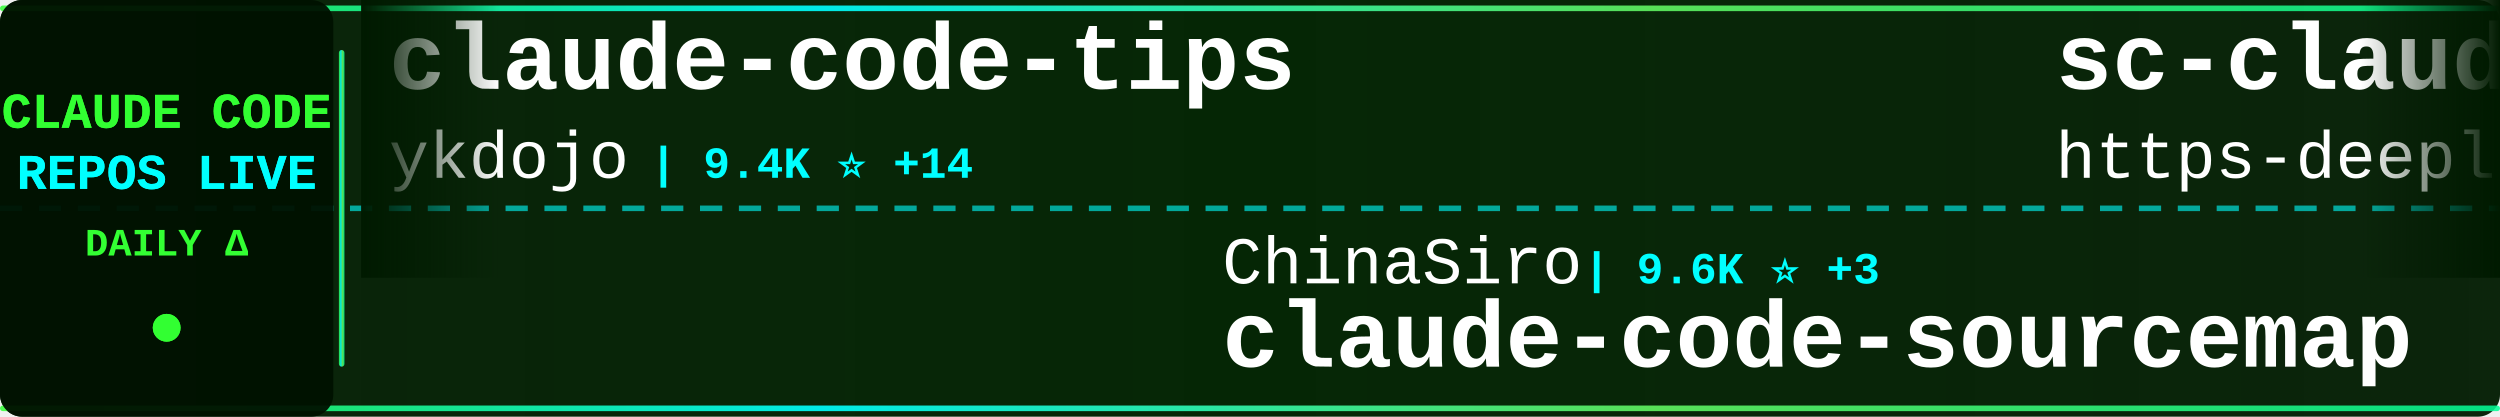
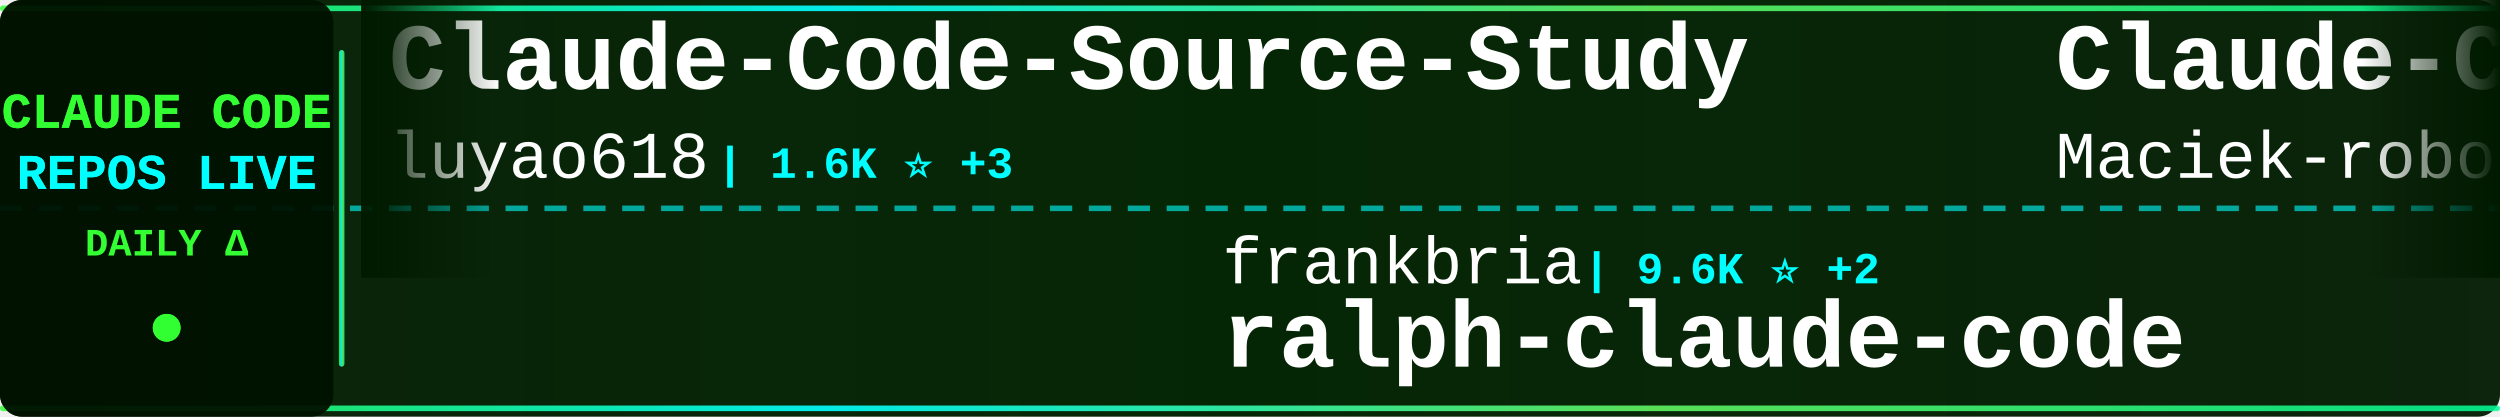
<svg xmlns="http://www.w3.org/2000/svg" width="900" height="150">
  <defs>
    <linearGradient id="tickerBg" x1="0%" y1="0%" x2="100%" y2="0%">
      <stop offset="0%" style="stop-color:#001a00;stop-opacity:0.95" />
      <stop offset="50%" style="stop-color:#002200;stop-opacity:0.98" />
      <stop offset="100%" style="stop-color:#001a00;stop-opacity:0.95" />
    </linearGradient>
    <linearGradient id="borderGrad" x1="0%" y1="0%" x2="100%" y2="0%">
      <stop offset="0%" style="stop-color:#33ff33;stop-opacity:0.85">
        <animate attributeName="stop-opacity" values="0.85;1;0.85" dur="2s" repeatCount="indefinite" />
      </stop>
      <stop offset="33%" style="stop-color:#00ffff;stop-opacity:0.9">
        <animate attributeName="stop-opacity" values="0.9;1;0.9" dur="2.2s" repeatCount="indefinite" />
      </stop>
      <stop offset="66%" style="stop-color:#66ff66;stop-opacity:0.85">
        <animate attributeName="stop-opacity" values="0.85;1;0.85" dur="1.8s" repeatCount="indefinite" />
      </stop>
      <stop offset="100%" style="stop-color:#00ff99;stop-opacity:0.85">
        <animate attributeName="stop-opacity" values="0.85;1;0.85" dur="2s" repeatCount="indefinite" />
      </stop>
    </linearGradient>
    <filter id="textGlow">
      <feGaussianBlur stdDeviation="0.1" result="coloredBlur" />
      <feMerge>
        <feMergeNode in="coloredBlur" />
        <feMergeNode in="SourceGraphic" />
      </feMerge>
    </filter>
    <filter id="metricGlow">
      <feGaussianBlur stdDeviation="0.2" result="coloredBlur" />
      <feMerge>
        <feMergeNode in="coloredBlur" />
        <feMergeNode in="SourceGraphic" />
      </feMerge>
    </filter>
    <linearGradient id="leftFade" x1="0%" y1="0%" x2="100%" y2="0%">
      <stop offset="0%" style="stop-color:#001a00;stop-opacity:1" />
      <stop offset="100%" style="stop-color:#001a00;stop-opacity:0" />
    </linearGradient>
    <linearGradient id="rightFade" x1="0%" y1="0%" x2="100%" y2="0%">
      <stop offset="0%" style="stop-color:#001a00;stop-opacity:0" />
      <stop offset="100%" style="stop-color:#001a00;stop-opacity:1" />
    </linearGradient>
  </defs>
  <rect width="900" height="150" fill="url(#tickerBg)" rx="8" />
  <rect x="0" y="2" width="900" height="2" fill="url(#borderGrad)" rx="1" />
  <rect x="0" y="146" width="900" height="2" fill="url(#borderGrad)" rx="1" />
  <line x1="0" y1="75" x2="900" y2="75" stroke="#00ffff" stroke-width="2" stroke-dasharray="8 6" opacity="0.6" />
  <rect x="0" y="0" width="120" height="150" fill="#001100" opacity="0.95" rx="8" />
  <text x="60" y="46" font-family="'Courier New', monospace" font-size="18" font-weight="bold" fill="#33ff33" text-anchor="middle" filter="url(#textGlow)">
    CLAUDE CODE
  </text>
  <text x="60" y="68" font-family="'Courier New', monospace" font-size="18" font-weight="bold" fill="#00ffff" text-anchor="middle" filter="url(#textGlow)">
    REPOS LIVE
  </text>
  <text x="60" y="92" font-family="'Courier New', monospace" font-size="14" font-weight="bold" fill="#33ff33" text-anchor="middle">
    DAILY Δ
  </text>
  <circle cx="60" cy="118" r="5" fill="#33ff33" filter="url(#metricGlow)">
    <animate attributeName="r" values="4;6;4" dur="1.5s" repeatCount="indefinite" />
    <animate attributeName="opacity" values="0.6;1;0.6" dur="1.5s" repeatCount="indefinite" />
  </circle>
  <rect x="122" y="18" width="2" height="114" fill="url(#borderGrad)" rx="1" />
  <clipPath id="tickerClip">
    <rect x="130" y="0" width="770" height="150" />
  </clipPath>
  <g clip-path="url(#tickerClip)">
    <g id="tickerItems">
      <animateTransform attributeName="transform" attributeType="XML" type="translate" from="0 0" to="-3000 0" dur="54s" repeatCount="indefinite" />
      <g transform="translate(0, 0)">
-         <text x="140" y="32" font-family="'Courier New', monospace" font-size="34" font-weight="bold" fill="#ffffff">claude-code-tips</text>
-         <text x="140" y="64" font-family="'Courier New', monospace" font-size="24" font-weight="normal" fill="#ffffff" opacity="1.0">ykdojo</text>
-         <text x="234" y="64" font-family="'Courier New', monospace" font-size="16" font-weight="bold" fill="#00ffff"> | 9.4K ⭐ +14</text>
+         <text x="140" y="32" font-family="'Courier New', monospace" font-size="34" font-weight="bold" fill="#ffffff">Claude-Code-Source-Study</text>
+         <text x="140" y="64" font-family="'Courier New', monospace" font-size="24" font-weight="normal" fill="#ffffff" opacity="1.0">luyao618</text>
+         <text x="258" y="64" font-family="'Courier New', monospace" font-size="16" font-weight="bold" fill="#00ffff"> | 1.6K ⭐ +3</text>
      </g>
      <g transform="translate(300, 0)">
-         <text x="140" y="102" font-family="'Courier New', monospace" font-size="24" font-weight="normal" fill="#ffffff" opacity="1.0">ChinaSiro</text>
-         <text x="270" y="102" font-family="'Courier New', monospace" font-size="16" font-weight="bold" fill="#00ffff"> | 9.6K ⭐ +3</text>
-         <text x="140" y="132" font-family="'Courier New', monospace" font-size="34" font-weight="bold" fill="#ffffff">claude-code-sourcemap</text>
+         <text x="140" y="102" font-family="'Courier New', monospace" font-size="24" font-weight="normal" fill="#ffffff" opacity="1.0">frankbria</text>
+         <text x="270" y="102" font-family="'Courier New', monospace" font-size="16" font-weight="bold" fill="#00ffff"> | 9.6K ⭐ +2</text>
+         <text x="140" y="132" font-family="'Courier New', monospace" font-size="34" font-weight="bold" fill="#ffffff">ralph-claude-code</text>
      </g>
      <g transform="translate(600, 0)">
-         <text x="140" y="32" font-family="'Courier New', monospace" font-size="34" font-weight="bold" fill="#ffffff">sc-claude-code-files</text>
-         <text x="140" y="64" font-family="'Courier New', monospace" font-size="24" font-weight="normal" fill="#ffffff" opacity="1.0">https-deeplearning-ai</text>
-         <text x="414" y="64" font-family="'Courier New', monospace" font-size="16" font-weight="bold" fill="#00ffff"> | 535 ⭐</text>
+         <text x="140" y="32" font-family="'Courier New', monospace" font-size="34" font-weight="bold" fill="#ffffff">Claude-Code-Usage-Monito...</text>
+         <text x="140" y="64" font-family="'Courier New', monospace" font-size="24" font-weight="normal" fill="#ffffff" opacity="1.0">Maciek-roboblog</text>
+         <text x="342" y="64" font-family="'Courier New', monospace" font-size="16" font-weight="bold" fill="#00ffff"> | 8.5K ⭐ +8</text>
      </g>
      <g transform="translate(900, 0)">
-         <text x="140" y="102" font-family="'Courier New', monospace" font-size="24" font-weight="normal" fill="#ffffff" opacity="1.0">digitalsamba</text>
-         <text x="306" y="102" font-family="'Courier New', monospace" font-size="16" font-weight="bold" fill="#00ffff"> | 1.8K ⭐ +4</text>
-         <text x="140" y="132" font-family="'Courier New', monospace" font-size="34" font-weight="bold" fill="#ffffff">claude-code-video-toolki...</text>
+         <text x="140" y="102" font-family="'Courier New', monospace" font-size="24" font-weight="normal" fill="#ffffff" opacity="1.0">777genius</text>
+         <text x="270" y="102" font-family="'Courier New', monospace" font-size="16" font-weight="bold" fill="#00ffff"> | 921 ⭐ +1</text>
+         <text x="140" y="132" font-family="'Courier New', monospace" font-size="34" font-weight="bold" fill="#ffffff">claude-code-source-code</text>
      </g>
      <g transform="translate(1200, 0)">
-         <text x="140" y="32" font-family="'Courier New', monospace" font-size="34" font-weight="bold" fill="#ffffff">claude-code-telegram</text>
-         <text x="140" y="64" font-family="'Courier New', monospace" font-size="24" font-weight="normal" fill="#ffffff" opacity="1.0">RichardAtCT</text>
-         <text x="294" y="64" font-family="'Courier New', monospace" font-size="16" font-weight="bold" fill="#00ffff"> | 2.7K ⭐ +1</text>
+         <text x="140" y="32" font-family="'Courier New', monospace" font-size="34" font-weight="bold" fill="#ffffff">arcads-claude-code</text>
+         <text x="140" y="64" font-family="'Courier New', monospace" font-size="24" font-weight="normal" fill="#ffffff" opacity="1.0">krusemediallc</text>
+         <text x="318" y="64" font-family="'Courier New', monospace" font-size="16" font-weight="bold" fill="#00ffff"> | 1.0K ⭐ +4</text>
      </g>
      <g transform="translate(1500, 0)">
-         <text x="140" y="102" font-family="'Courier New', monospace" font-size="24" font-weight="normal" fill="#ffffff" opacity="1.0">shanraisshan</text>
-         <text x="306" y="102" font-family="'Courier New', monospace" font-size="16" font-weight="bold" fill="#00ffff"> | 63.2K ⭐ +66</text>
-         <text x="140" y="132" font-family="'Courier New', monospace" font-size="34" font-weight="bold" fill="#ffffff">claude-code-best-practic...</text>
+         <text x="140" y="102" font-family="'Courier New', monospace" font-size="24" font-weight="normal" fill="#ffffff" opacity="1.0">Yuyz0112</text>
+         <text x="258" y="102" font-family="'Courier New', monospace" font-size="16" font-weight="bold" fill="#00ffff"> | 2.4K ⭐</text>
+         <text x="140" y="132" font-family="'Courier New', monospace" font-size="34" font-weight="bold" fill="#ffffff">claude-code-reverse</text>
      </g>
      <g transform="translate(1800, 0)">
-         <text x="140" y="32" font-family="'Courier New', monospace" font-size="34" font-weight="bold" fill="#ffffff">claude-code-engineering</text>
-         <text x="140" y="64" font-family="'Courier New', monospace" font-size="24" font-weight="normal" fill="#ffffff" opacity="1.0">huangjia2019</text>
-         <text x="306" y="64" font-family="'Courier New', monospace" font-size="16" font-weight="bold" fill="#00ffff"> | 997 ⭐ +3</text>
+         <text x="140" y="32" font-family="'Courier New', monospace" font-size="34" font-weight="bold" fill="#ffffff">learn-claude-code</text>
+         <text x="140" y="64" font-family="'Courier New', monospace" font-size="24" font-weight="normal" fill="#ffffff" opacity="1.0">shareAI-lab</text>
+         <text x="294" y="64" font-family="'Courier New', monospace" font-size="16" font-weight="bold" fill="#00ffff"> | 71.7K ⭐ +180</text>
      </g>
      <g transform="translate(2100, 0)">
-         <text x="140" y="102" font-family="'Courier New', monospace" font-size="24" font-weight="normal" fill="#ffffff" opacity="1.0">lorryjovens-hub</text>
-         <text x="342" y="102" font-family="'Courier New', monospace" font-size="16" font-weight="bold" fill="#00ffff"> | 1.7K ⭐</text>
-         <text x="140" y="132" font-family="'Courier New', monospace" font-size="34" font-weight="bold" fill="#ffffff">claude-code-rust</text>
+         <text x="140" y="102" font-family="'Courier New', monospace" font-size="24" font-weight="normal" fill="#ffffff" opacity="1.0">VoltAgent</text>
+         <text x="270" y="102" font-family="'Courier New', monospace" font-size="16" font-weight="bold" fill="#00ffff"> | 23.5K ⭐ +31</text>
+         <text x="140" y="132" font-family="'Courier New', monospace" font-size="34" font-weight="bold" fill="#ffffff">awesome-claude-code-suba...</text>
      </g>
      <g transform="translate(2400, 0)">
-         <text x="140" y="32" font-family="'Courier New', monospace" font-size="34" font-weight="bold" fill="#ffffff">claude-code-hub</text>
-         <text x="140" y="64" font-family="'Courier New', monospace" font-size="24" font-weight="normal" fill="#ffffff" opacity="1.0">ding113</text>
-         <text x="246" y="64" font-family="'Courier New', monospace" font-size="16" font-weight="bold" fill="#00ffff"> | 3.3K ⭐ +2</text>
+         <text x="140" y="32" font-family="'Courier New', monospace" font-size="34" font-weight="bold" fill="#ffffff">andrej-karpathy-skills</text>
+         <text x="140" y="64" font-family="'Courier New', monospace" font-size="24" font-weight="normal" fill="#ffffff" opacity="1.0">multica-ai</text>
+         <text x="282" y="64" font-family="'Courier New', monospace" font-size="16" font-weight="bold" fill="#00ffff"> | 194.7K ⭐ +376</text>
      </g>
      <g transform="translate(2700, 0)">
-         <text x="140" y="102" font-family="'Courier New', monospace" font-size="24" font-weight="normal" fill="#ffffff" opacity="1.0">ponponon</text>
-         <text x="258" y="102" font-family="'Courier New', monospace" font-size="16" font-weight="bold" fill="#00ffff"> | 2.3K ⭐ +2</text>
-         <text x="140" y="132" font-family="'Courier New', monospace" font-size="34" font-weight="bold" fill="#ffffff">claude_code_src</text>
+         <text x="140" y="102" font-family="'Courier New', monospace" font-size="24" font-weight="normal" fill="#ffffff" opacity="1.0">liuup</text>
+         <text x="222" y="102" font-family="'Courier New', monospace" font-size="16" font-weight="bold" fill="#00ffff"> | 3.6K ⭐ +13</text>
+         <text x="140" y="132" font-family="'Courier New', monospace" font-size="34" font-weight="bold" fill="#ffffff">claude-code-analysis</text>
      </g>
      <g transform="translate(3000, 0)">
-         <text x="140" y="32" font-family="'Courier New', monospace" font-size="34" font-weight="bold" fill="#ffffff">claude-code-tips</text>
-         <text x="140" y="64" font-family="'Courier New', monospace" font-size="24" font-weight="normal" fill="#ffffff" opacity="1.0">ykdojo</text>
-         <text x="234" y="64" font-family="'Courier New', monospace" font-size="16" font-weight="bold" fill="#00ffff"> | 9.4K ⭐ +14</text>
+         <text x="140" y="32" font-family="'Courier New', monospace" font-size="34" font-weight="bold" fill="#ffffff">Claude-Code-Source-Study</text>
+         <text x="140" y="64" font-family="'Courier New', monospace" font-size="24" font-weight="normal" fill="#ffffff" opacity="1.0">luyao618</text>
+         <text x="258" y="64" font-family="'Courier New', monospace" font-size="16" font-weight="bold" fill="#00ffff"> | 1.6K ⭐ +3</text>
      </g>
      <g transform="translate(3300, 0)">
-         <text x="140" y="102" font-family="'Courier New', monospace" font-size="24" font-weight="normal" fill="#ffffff" opacity="1.0">ChinaSiro</text>
-         <text x="270" y="102" font-family="'Courier New', monospace" font-size="16" font-weight="bold" fill="#00ffff"> | 9.6K ⭐ +3</text>
-         <text x="140" y="132" font-family="'Courier New', monospace" font-size="34" font-weight="bold" fill="#ffffff">claude-code-sourcemap</text>
+         <text x="140" y="102" font-family="'Courier New', monospace" font-size="24" font-weight="normal" fill="#ffffff" opacity="1.0">frankbria</text>
+         <text x="270" y="102" font-family="'Courier New', monospace" font-size="16" font-weight="bold" fill="#00ffff"> | 9.6K ⭐ +2</text>
+         <text x="140" y="132" font-family="'Courier New', monospace" font-size="34" font-weight="bold" fill="#ffffff">ralph-claude-code</text>
      </g>
      <g transform="translate(3600, 0)">
-         <text x="140" y="32" font-family="'Courier New', monospace" font-size="34" font-weight="bold" fill="#ffffff">sc-claude-code-files</text>
-         <text x="140" y="64" font-family="'Courier New', monospace" font-size="24" font-weight="normal" fill="#ffffff" opacity="1.0">https-deeplearning-ai</text>
-         <text x="414" y="64" font-family="'Courier New', monospace" font-size="16" font-weight="bold" fill="#00ffff"> | 535 ⭐</text>
+         <text x="140" y="32" font-family="'Courier New', monospace" font-size="34" font-weight="bold" fill="#ffffff">Claude-Code-Usage-Monito...</text>
+         <text x="140" y="64" font-family="'Courier New', monospace" font-size="24" font-weight="normal" fill="#ffffff" opacity="1.0">Maciek-roboblog</text>
+         <text x="342" y="64" font-family="'Courier New', monospace" font-size="16" font-weight="bold" fill="#00ffff"> | 8.5K ⭐ +8</text>
      </g>
      <g transform="translate(3900, 0)">
-         <text x="140" y="102" font-family="'Courier New', monospace" font-size="24" font-weight="normal" fill="#ffffff" opacity="1.0">digitalsamba</text>
-         <text x="306" y="102" font-family="'Courier New', monospace" font-size="16" font-weight="bold" fill="#00ffff"> | 1.8K ⭐ +4</text>
-         <text x="140" y="132" font-family="'Courier New', monospace" font-size="34" font-weight="bold" fill="#ffffff">claude-code-video-toolki...</text>
+         <text x="140" y="102" font-family="'Courier New', monospace" font-size="24" font-weight="normal" fill="#ffffff" opacity="1.0">777genius</text>
+         <text x="270" y="102" font-family="'Courier New', monospace" font-size="16" font-weight="bold" fill="#00ffff"> | 921 ⭐ +1</text>
+         <text x="140" y="132" font-family="'Courier New', monospace" font-size="34" font-weight="bold" fill="#ffffff">claude-code-source-code</text>
      </g>
    </g>
  </g>
  <rect x="130" y="0" width="50" height="100" fill="url(#leftFade)" />
  <rect x="850" y="0" width="50" height="100" fill="url(#rightFade)" />
</svg>
